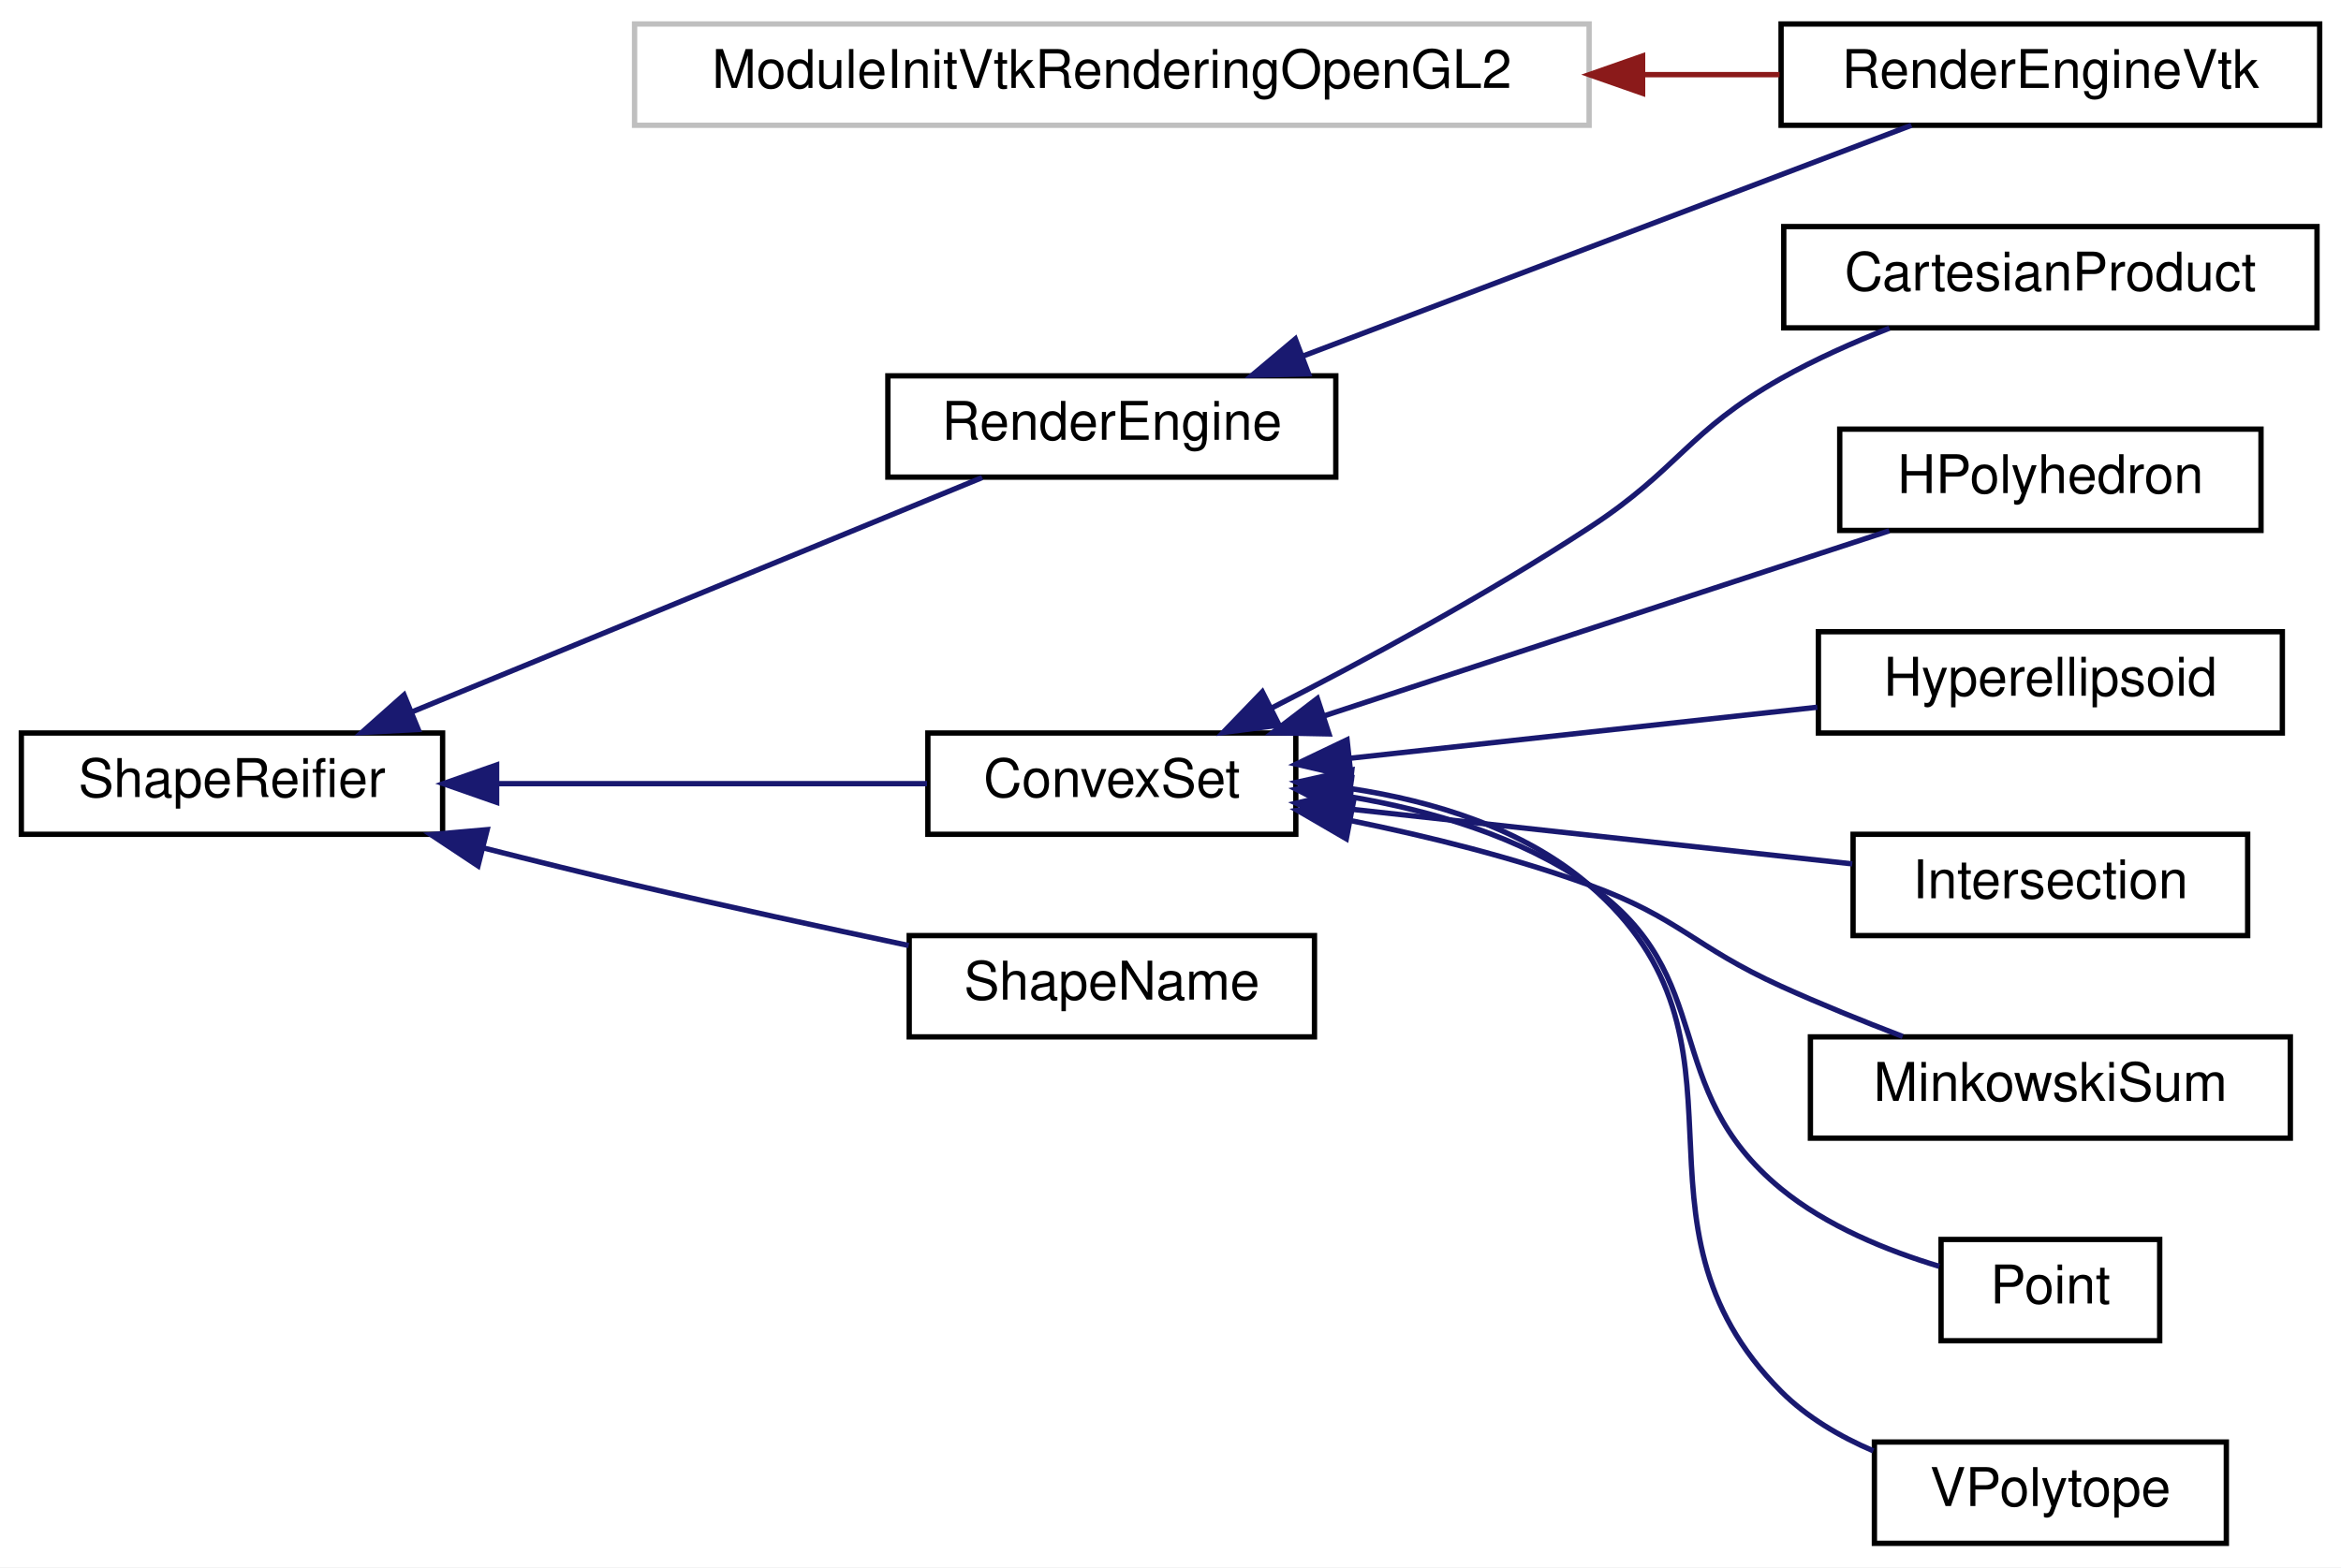
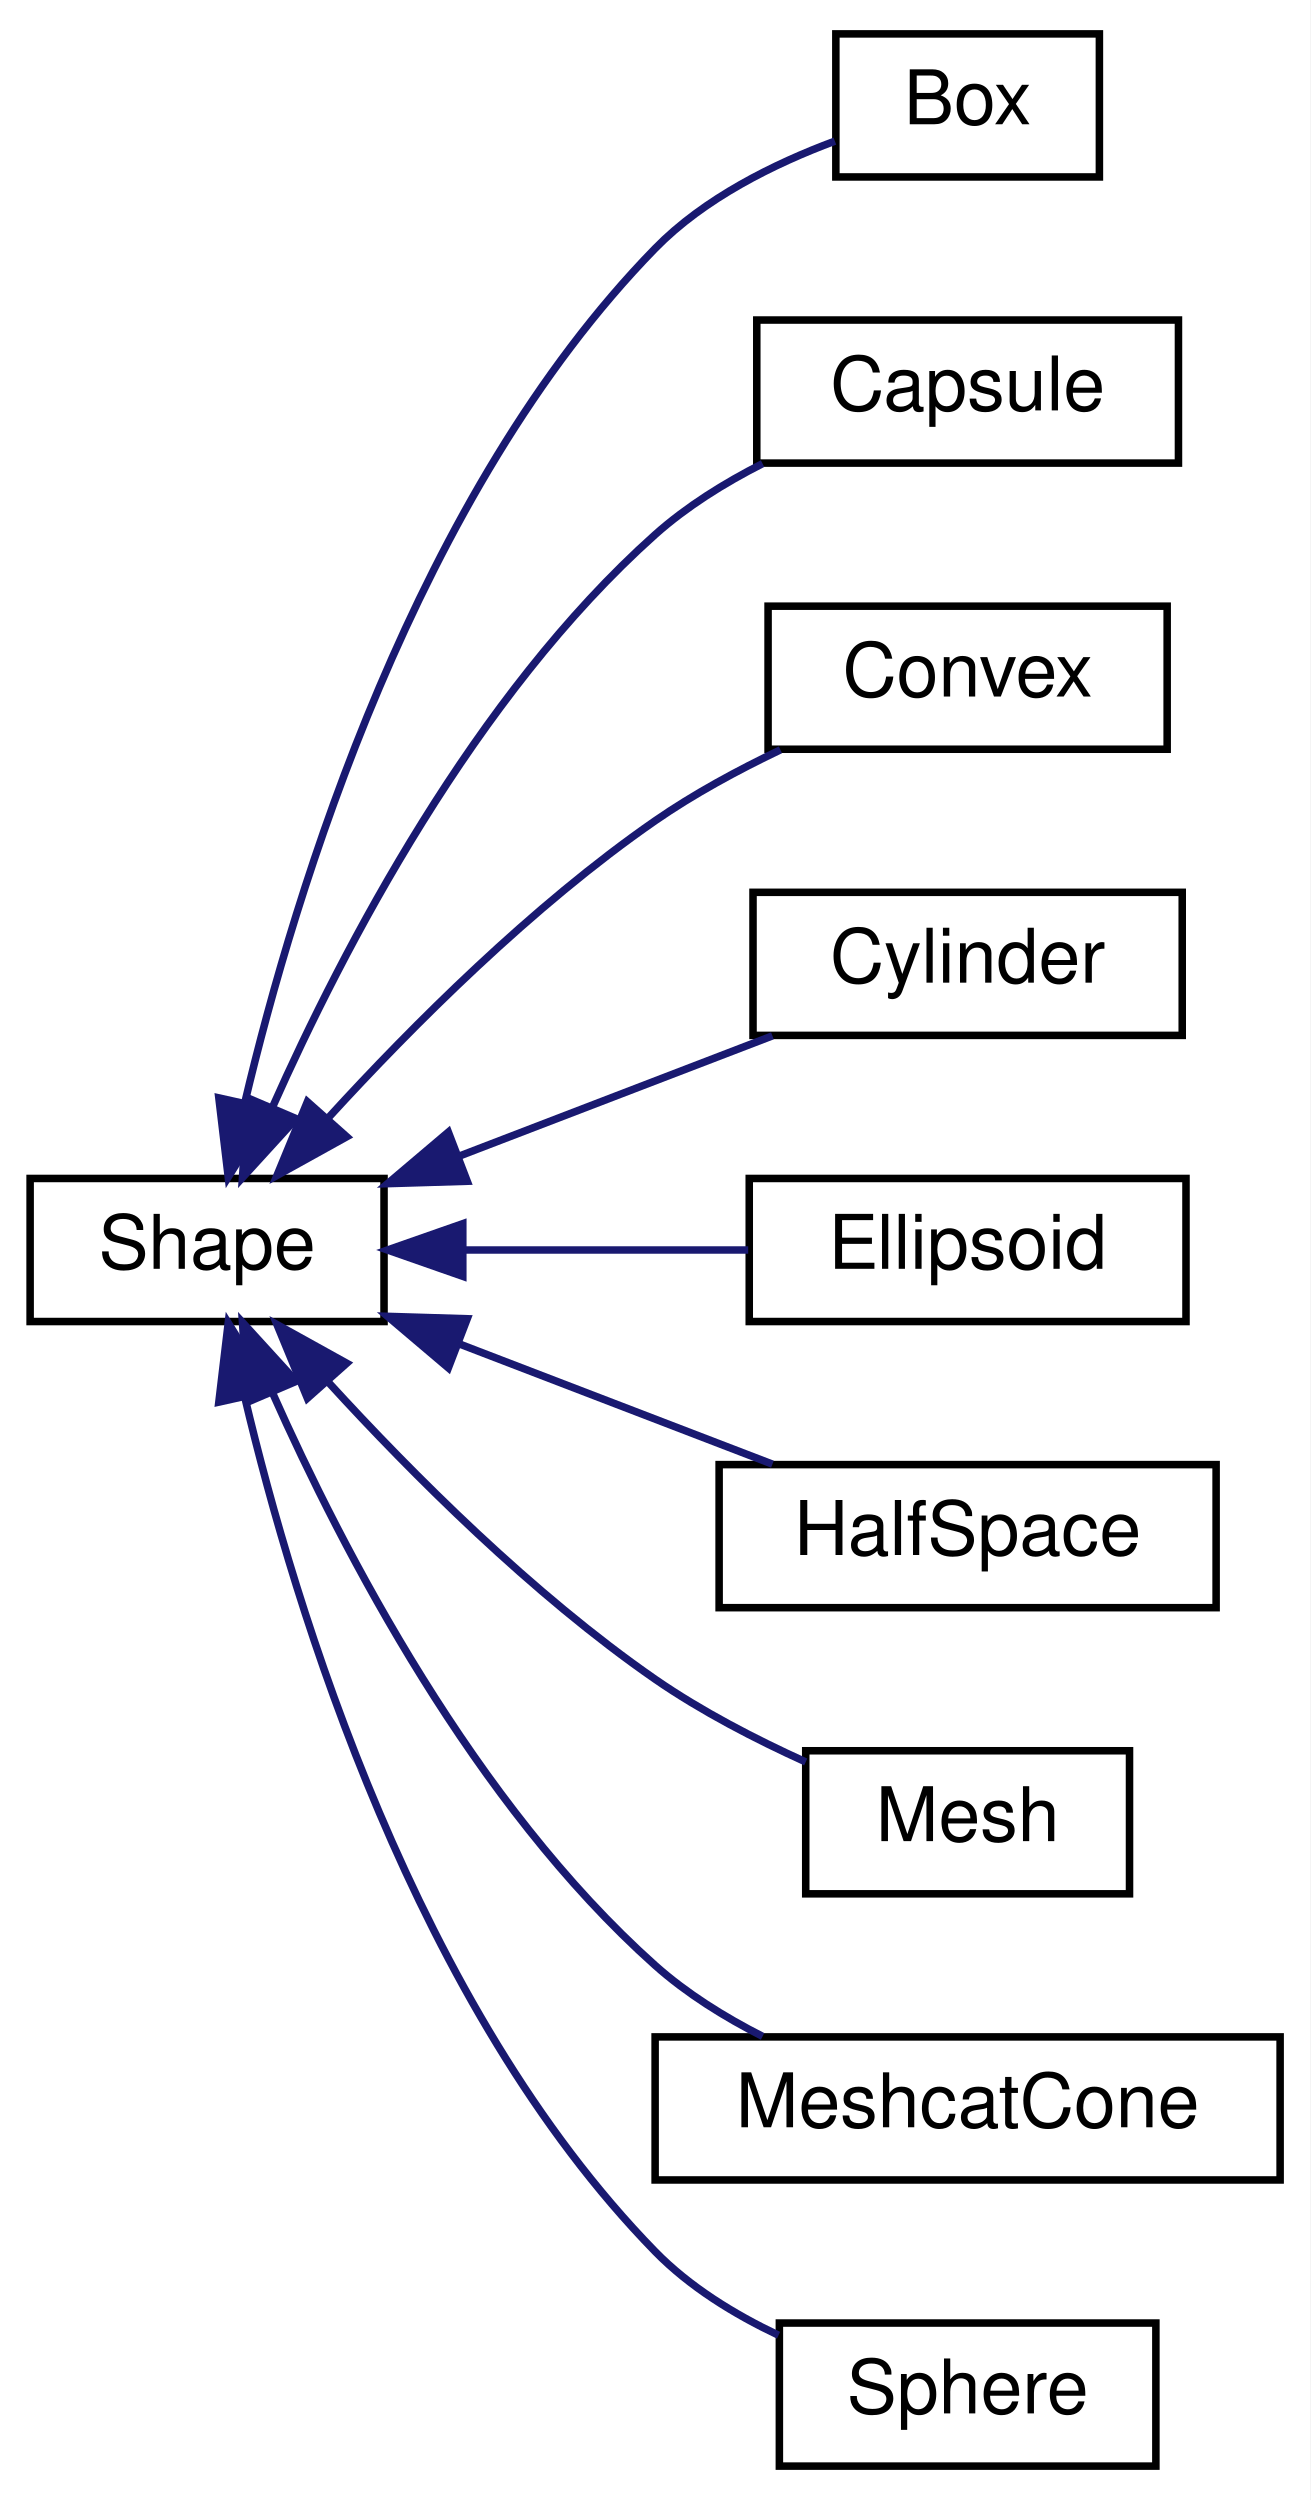
- <svg xmlns="http://www.w3.org/2000/svg" xmlns:xlink="http://www.w3.org/1999/xlink" width="439pt" height="294pt" viewBox="0.00 0.00 439.00 294.00">
-   <g id="graph0" class="graph" transform="scale(1 1) rotate(0) translate(4 290)">
-     <polygon fill="white" stroke="transparent" points="-4,4 -4,-290 435,-290 435,4 -4,4" />
+ <svg xmlns="http://www.w3.org/2000/svg" xmlns:xlink="http://www.w3.org/1999/xlink" width="174pt" height="332pt" viewBox="0.00 0.00 174.00 332.00">
+   <g id="graph0" class="graph" transform="scale(1 1) rotate(0) translate(4 328)">
+     <polygon fill="white" stroke="transparent" points="-4,4 -4,-328 170,-328 170,4 -4,4" />
    <g id="node1" class="node">
      <g id="a_node1">
-         <a xlink:title=" ">
-           <polygon fill="white" stroke="#bfbfbf" points="115,-266.5 115,-285.5 294,-285.5 294,-266.5 115,-266.5" />
-           <text text-anchor="middle" x="204.5" y="-273.5" font-family="Helvetica,sans-Serif" font-size="10.00">ModuleInitVtkRenderingOpenGL2</text>
+         <a xlink:href="classdrake_1_1geometry_1_1_shape.html" target="_top" xlink:title="The base interface for all shape specifications.">
+           <polygon fill="white" stroke="black" points="0,-152.5 0,-171.5 47,-171.5 47,-152.5 0,-152.5" />
+           <text text-anchor="middle" x="23.5" y="-159.5" font-family="Helvetica,sans-Serif" font-size="10.00">Shape</text>
        </a>
      </g>
    </g>
    <g id="node2" class="node">
      <g id="a_node2">
-         <a xlink:href="classdrake_1_1geometry_1_1render_1_1_render_engine_vtk.html" target="_top" xlink:title="See documentation of MakeRenderEngineVtk().">
-           <polygon fill="white" stroke="black" points="330,-266.5 330,-285.5 431,-285.5 431,-266.5 330,-266.5" />
-           <text text-anchor="middle" x="380.5" y="-273.5" font-family="Helvetica,sans-Serif" font-size="10.00">RenderEngineVtk</text>
+         <a xlink:href="classdrake_1_1geometry_1_1_box.html" target="_top" xlink:title="Definition of a box.">
+           <polygon fill="white" stroke="black" points="107,-304.5 107,-323.5 142,-323.5 142,-304.5 107,-304.5" />
+           <text text-anchor="middle" x="124.5" y="-311.5" font-family="Helvetica,sans-Serif" font-size="10.00">Box</text>
        </a>
      </g>
    </g>
    <g id="edge1" class="edge">
-       <path fill="none" stroke="#8b1a1a" d="M304.06,-276C312.89,-276 321.57,-276 329.71,-276" />
-       <polygon fill="#8b1a1a" stroke="#8b1a1a" points="304.03,-272.5 294.03,-276 304.03,-279.5 304.03,-272.5" />
+       <path fill="none" stroke="midnightblue" d="M28.51,-181.57C35.23,-209.9 51.27,-262.49 83,-295 89.51,-301.67 98.82,-306.26 106.87,-309.26" />
+       <polygon fill="midnightblue" stroke="midnightblue" points="31.9,-180.68 26.31,-171.68 25.06,-182.2 31.9,-180.68" />
    </g>
    <g id="node3" class="node">
      <g id="a_node3">
-         <a xlink:href="classdrake_1_1geometry_1_1_shape_reifier.html" target="_top" xlink:title="The interface for converting shape descriptions to real shapes.">
-           <polygon fill="white" stroke="black" points="0,-133.5 0,-152.5 79,-152.5 79,-133.5 0,-133.5" />
-           <text text-anchor="middle" x="39.5" y="-140.5" font-family="Helvetica,sans-Serif" font-size="10.00">ShapeReifier</text>
-         </a>
-       </g>
-     </g>
-     <g id="node4" class="node">
-       <g id="a_node4">
-         <a xlink:href="classdrake_1_1geometry_1_1optimization_1_1_convex_set.html" target="_top" xlink:title="Abstract base class for defining a convex set.">
-           <polygon fill="white" stroke="black" points="170,-133.5 170,-152.5 239,-152.5 239,-133.5 170,-133.5" />
-           <text text-anchor="middle" x="204.5" y="-140.5" font-family="Helvetica,sans-Serif" font-size="10.00">ConvexSet</text>
+         <a xlink:href="classdrake_1_1geometry_1_1_capsule.html" target="_top" xlink:title="Definition of a capsule.">
+           <polygon fill="white" stroke="black" points="96.5,-266.5 96.5,-285.5 152.5,-285.5 152.5,-266.5 96.5,-266.5" />
+           <text text-anchor="middle" x="124.5" y="-273.5" font-family="Helvetica,sans-Serif" font-size="10.00">Capsule</text>
        </a>
      </g>
    </g>
    <g id="edge2" class="edge">
-       <path fill="none" stroke="midnightblue" d="M89.17,-143C115.18,-143 146.55,-143 169.84,-143" />
-       <polygon fill="midnightblue" stroke="midnightblue" points="89.13,-139.5 79.13,-143 89.13,-146.5 89.13,-139.5" />
+       <path fill="none" stroke="midnightblue" d="M32.22,-181.04C41.55,-202.02 59.02,-235.59 83,-257 87.17,-260.72 92.2,-263.86 97.27,-266.43" />
+       <polygon fill="midnightblue" stroke="midnightblue" points="35.34,-179.44 28.2,-171.61 28.9,-182.19 35.34,-179.44" />
    </g>
-     <g id="node12" class="node">
-       <g id="a_node12">
-         <a xlink:href="classdrake_1_1geometry_1_1render_1_1_render_engine.html" target="_top" xlink:title="The engine for performing rasterization operations on geometry.">
-           <polygon fill="white" stroke="black" points="162.5,-200.5 162.5,-219.5 246.5,-219.5 246.5,-200.5 162.5,-200.5" />
-           <text text-anchor="middle" x="204.5" y="-207.5" font-family="Helvetica,sans-Serif" font-size="10.00">RenderEngine</text>
-         </a>
-       </g>
-     </g>
-     <g id="edge10" class="edge">
-       <path fill="none" stroke="midnightblue" d="M73.15,-156.42C104.83,-169.44 152.13,-188.88 180.19,-200.42" />
-       <polygon fill="midnightblue" stroke="midnightblue" points="74.43,-153.16 63.85,-152.6 71.77,-159.64 74.43,-153.16" />
-     </g>
-     <g id="node13" class="node">
-       <g id="a_node13">
-         <a xlink:href="classdrake_1_1geometry_1_1_shape_name.html" target="_top" xlink:title="Class that reports the name of the type of shape being reified (e.g., Sphere, Box,...">
-           <polygon fill="white" stroke="black" points="166.5,-95.5 166.5,-114.5 242.5,-114.5 242.5,-95.5 166.5,-95.5" />
-           <text text-anchor="middle" x="204.5" y="-102.5" font-family="Helvetica,sans-Serif" font-size="10.00">ShapeName</text>
-         </a>
-       </g>
-     </g>
-     <g id="edge12" class="edge">
-       <path fill="none" stroke="midnightblue" d="M86.73,-130.92C96.07,-128.56 105.84,-126.15 115,-124 131.83,-120.05 150.53,-115.99 166.4,-112.64" />
-       <polygon fill="midnightblue" stroke="midnightblue" points="85.64,-127.58 76.81,-133.44 87.36,-134.37 85.64,-127.58" />
-     </g>
-     <g id="node5" class="node">
-       <g id="a_node5">
-         <a xlink:href="classdrake_1_1geometry_1_1optimization_1_1_cartesian_product.html" target="_top" xlink:title="The Cartesian product of convex sets is a convex set: S = X₁ × X₂ × ⋯ × Xₙ = {(x₁,...">
-           <polygon fill="white" stroke="black" points="330.5,-228.5 330.5,-247.5 430.5,-247.5 430.5,-228.5 330.5,-228.5" />
-           <text text-anchor="middle" x="380.5" y="-235.5" font-family="Helvetica,sans-Serif" font-size="10.00">CartesianProduct</text>
+     <g id="node4" class="node">
+       <g id="a_node4">
+         <a xlink:href="classdrake_1_1geometry_1_1_convex.html" target="_top" xlink:title="Definition of a convex surface mesh.">
+           <polygon fill="white" stroke="black" points="98,-228.5 98,-247.5 151,-247.5 151,-228.5 98,-228.5" />
+           <text text-anchor="middle" x="124.5" y="-235.5" font-family="Helvetica,sans-Serif" font-size="10.00">Convex</text>
        </a>
      </g>
    </g>
    <g id="edge3" class="edge">
-       <path fill="none" stroke="midnightblue" d="M234.57,-157.24C252.19,-166.24 274.87,-178.49 294,-191 310.97,-202.09 312.35,-209.04 330,-219 336.33,-222.57 343.47,-225.75 350.31,-228.44" />
-       <polygon fill="midnightblue" stroke="midnightblue" points="235.87,-153.97 225.37,-152.6 232.72,-160.22 235.87,-153.97" />
+       <path fill="none" stroke="midnightblue" d="M39.65,-179.61C50.77,-191.77 66.71,-207.72 83,-219 88.11,-222.54 93.98,-225.72 99.64,-228.42" />
+       <polygon fill="midnightblue" stroke="midnightblue" points="42.05,-177.04 32.78,-171.9 36.82,-181.69 42.05,-177.04" />
    </g>
-     <g id="node6" class="node">
-       <g id="a_node6">
-         <a xlink:href="classdrake_1_1geometry_1_1optimization_1_1_h_polyhedron.html" target="_top" xlink:title="Implements a polyhedral convex set using the half-space representation: {x| A x ≤ b}.">
-           <polygon fill="white" stroke="black" points="341,-190.5 341,-209.5 420,-209.5 420,-190.5 341,-190.5" />
-           <text text-anchor="middle" x="380.5" y="-197.5" font-family="Helvetica,sans-Serif" font-size="10.00">HPolyhedron</text>
+     <g id="node5" class="node">
+       <g id="a_node5">
+         <a xlink:href="classdrake_1_1geometry_1_1_cylinder.html" target="_top" xlink:title="Definition of a cylinder.">
+           <polygon fill="white" stroke="black" points="96,-190.5 96,-209.5 153,-209.5 153,-190.5 96,-190.5" />
+           <text text-anchor="middle" x="124.5" y="-197.5" font-family="Helvetica,sans-Serif" font-size="10.00">Cylinder</text>
        </a>
      </g>
    </g>
    <g id="edge4" class="edge">
-       <path fill="none" stroke="midnightblue" d="M244.13,-155.66C276.21,-166.16 321.14,-180.88 350.28,-190.43" />
-       <polygon fill="midnightblue" stroke="midnightblue" points="245.22,-152.33 234.62,-152.54 243.04,-158.98 245.22,-152.33" />
+       <path fill="none" stroke="midnightblue" d="M56.91,-174.44C70.46,-179.64 85.95,-185.59 98.58,-190.44" />
+       <polygon fill="midnightblue" stroke="midnightblue" points="58.05,-171.13 47.46,-170.81 55.54,-177.66 58.05,-171.13" />
    </g>
-     <g id="node7" class="node">
-       <g id="a_node7">
-         <a xlink:href="classdrake_1_1geometry_1_1optimization_1_1_hyperellipsoid.html" target="_top" xlink:title="Implements an ellipsoidal convex set represented by the quadratic form {x | (x-center)ᵀAᵀA(x-center) ...">
-           <polygon fill="white" stroke="black" points="337,-152.5 337,-171.5 424,-171.5 424,-152.5 337,-152.5" />
-           <text text-anchor="middle" x="380.5" y="-159.5" font-family="Helvetica,sans-Serif" font-size="10.00">Hyperellipsoid</text>
+     <g id="node6" class="node">
+       <g id="a_node6">
+         <a xlink:href="classdrake_1_1geometry_1_1_ellipsoid.html" target="_top" xlink:title="Definition of an ellipsoid.">
+           <polygon fill="white" stroke="black" points="95.5,-152.5 95.5,-171.5 153.5,-171.5 153.5,-152.5 95.5,-152.5" />
+           <text text-anchor="middle" x="124.5" y="-159.5" font-family="Helvetica,sans-Serif" font-size="10.00">Ellipsoid</text>
        </a>
      </g>
    </g>
    <g id="edge5" class="edge">
-       <path fill="none" stroke="midnightblue" d="M249.3,-147.78C276.09,-150.71 310.21,-154.43 336.8,-157.34" />
-       <polygon fill="midnightblue" stroke="midnightblue" points="249.37,-144.27 239.05,-146.66 248.61,-151.23 249.37,-144.27" />
+       <path fill="none" stroke="midnightblue" d="M57.72,-162C69.94,-162 83.64,-162 95.36,-162" />
+       <polygon fill="midnightblue" stroke="midnightblue" points="57.46,-158.5 47.46,-162 57.46,-165.5 57.46,-158.5" />
    </g>
-     <g id="node8" class="node">
-       <g id="a_node8">
-         <a xlink:href="classdrake_1_1geometry_1_1optimization_1_1_intersection.html" target="_top" xlink:title="A convex set that represents the intersection of multiple sets: S = X₁ ∩ X₂ ∩ ...">
-           <polygon fill="white" stroke="black" points="343.5,-114.5 343.5,-133.5 417.5,-133.5 417.5,-114.5 343.5,-114.5" />
-           <text text-anchor="middle" x="380.5" y="-121.5" font-family="Helvetica,sans-Serif" font-size="10.00">Intersection</text>
+     <g id="node7" class="node">
+       <g id="a_node7">
+         <a xlink:href="classdrake_1_1geometry_1_1_half_space.html" target="_top" xlink:title="Definition of a half space.">
+           <polygon fill="white" stroke="black" points="91.5,-114.5 91.5,-133.5 157.5,-133.5 157.5,-114.5 91.5,-114.5" />
+           <text text-anchor="middle" x="124.5" y="-121.5" font-family="Helvetica,sans-Serif" font-size="10.00">HalfSpace</text>
        </a>
      </g>
    </g>
    <g id="edge6" class="edge">
-       <path fill="none" stroke="midnightblue" d="M249.33,-138.21C278.37,-135.04 316.02,-130.93 343.35,-127.95" />
-       <polygon fill="midnightblue" stroke="midnightblue" points="248.61,-134.77 239.05,-139.34 249.37,-141.73 248.61,-134.77" />
+       <path fill="none" stroke="midnightblue" d="M56.91,-149.56C70.46,-144.36 85.95,-138.41 98.58,-133.56" />
+       <polygon fill="midnightblue" stroke="midnightblue" points="55.54,-146.34 47.46,-153.19 58.05,-152.87 55.54,-146.34" />
    </g>
-     <g id="node9" class="node">
-       <g id="a_node9">
-         <a xlink:href="classdrake_1_1geometry_1_1optimization_1_1_minkowski_sum.html" target="_top" xlink:title="A convex set that represents the Minkowski sum of multiple sets: S = X₁ ⨁ X₂ ⨁ ...">
-           <polygon fill="white" stroke="black" points="335.5,-76.5 335.5,-95.5 425.5,-95.5 425.5,-76.5 335.5,-76.5" />
-           <text text-anchor="middle" x="380.5" y="-83.5" font-family="Helvetica,sans-Serif" font-size="10.00">MinkowskiSum</text>
+     <g id="node8" class="node">
+       <g id="a_node8">
+         <a xlink:href="classdrake_1_1geometry_1_1_mesh.html" target="_top" xlink:title="Definition of a general (possibly non-convex) triangular surface mesh.">
+           <polygon fill="white" stroke="black" points="103,-76.5 103,-95.5 146,-95.5 146,-76.5 103,-76.5" />
+           <text text-anchor="middle" x="124.5" y="-83.5" font-family="Helvetica,sans-Serif" font-size="10.00">Mesh</text>
        </a>
      </g>
    </g>
    <g id="edge7" class="edge">
-       <path fill="none" stroke="midnightblue" d="M249.49,-136.03C263.91,-133.09 279.86,-129.14 294,-124 311,-117.82 313.53,-112.48 330,-105 337.29,-101.69 345.35,-98.44 352.8,-95.58" />
-       <polygon fill="midnightblue" stroke="midnightblue" points="248.47,-132.66 239.31,-137.99 249.79,-139.53 248.47,-132.66" />
+       <path fill="none" stroke="midnightblue" d="M39.65,-144.39C50.77,-132.23 66.71,-116.28 83,-105 89.13,-100.76 96.36,-97.02 103,-94.01" />
+       <polygon fill="midnightblue" stroke="midnightblue" points="36.82,-142.31 32.78,-152.1 42.05,-146.96 36.82,-142.31" />
    </g>
-     <g id="node10" class="node">
-       <g id="a_node10">
-         <a xlink:href="classdrake_1_1geometry_1_1optimization_1_1_point.html" target="_top" xlink:title="A convex set that contains exactly one element.">
-           <polygon fill="white" stroke="black" points="360,-38.5 360,-57.5 401,-57.5 401,-38.5 360,-38.5" />
-           <text text-anchor="middle" x="380.5" y="-45.5" font-family="Helvetica,sans-Serif" font-size="10.00">Point</text>
+     <g id="node9" class="node">
+       <g id="a_node9">
+         <a xlink:href="classdrake_1_1geometry_1_1_meshcat_cone.html" target="_top" xlink:title="Definition of a cone.">
+           <polygon fill="white" stroke="black" points="83,-38.5 83,-57.5 166,-57.5 166,-38.5 83,-38.5" />
+           <text text-anchor="middle" x="124.5" y="-45.5" font-family="Helvetica,sans-Serif" font-size="10.00">MeshcatCone</text>
        </a>
      </g>
    </g>
    <g id="edge8" class="edge">
-       <path fill="none" stroke="midnightblue" d="M249.34,-140.51C264.55,-137.94 281.02,-133.06 294,-124 318.57,-106.85 306.83,-86 330,-67 338.54,-59.99 349.95,-55.38 359.66,-52.46" />
-       <polygon fill="midnightblue" stroke="midnightblue" points="248.5,-137.1 239.08,-141.95 249.47,-144.03 248.5,-137.1" />
+       <path fill="none" stroke="midnightblue" d="M32.22,-142.96C41.55,-121.98 59.02,-88.41 83,-67 87.17,-63.28 92.2,-60.14 97.27,-57.57" />
+       <polygon fill="midnightblue" stroke="midnightblue" points="28.9,-141.81 28.2,-152.39 35.34,-144.56 28.9,-141.81" />
    </g>
-     <g id="node11" class="node">
-       <g id="a_node11">
-         <a xlink:href="classdrake_1_1geometry_1_1optimization_1_1_v_polytope.html" target="_top" xlink:title="A polytope described using the vertex representation.">
-           <polygon fill="white" stroke="black" points="347.5,-0.5 347.5,-19.5 413.5,-19.5 413.5,-0.5 347.5,-0.5" />
-           <text text-anchor="middle" x="380.5" y="-7.5" font-family="Helvetica,sans-Serif" font-size="10.00">VPolytope</text>
+     <g id="node10" class="node">
+       <g id="a_node10">
+         <a xlink:href="classdrake_1_1geometry_1_1_sphere.html" target="_top" xlink:title="Definition of sphere.">
+           <polygon fill="white" stroke="black" points="99.5,-0.5 99.5,-19.5 149.5,-19.5 149.5,-0.5 99.5,-0.5" />
+           <text text-anchor="middle" x="124.5" y="-7.5" font-family="Helvetica,sans-Serif" font-size="10.00">Sphere</text>
        </a>
      </g>
    </g>
    <g id="edge9" class="edge">
-       <path fill="none" stroke="midnightblue" d="M249.23,-142.08C264.88,-139.72 281.68,-134.59 294,-124 328.24,-94.57 298.14,-61 330,-29 334.81,-24.17 340.97,-20.55 347.3,-17.84" />
-       <polygon fill="midnightblue" stroke="midnightblue" points="248.7,-138.62 239.17,-143.26 249.51,-145.57 248.7,-138.62" />
-     </g>
-     <g id="edge11" class="edge">
-       <path fill="none" stroke="midnightblue" d="M240.28,-223.19C274.04,-236 324.45,-255.12 354.45,-266.5" />
-       <polygon fill="midnightblue" stroke="midnightblue" points="241.39,-219.87 230.8,-219.6 238.91,-226.42 241.39,-219.87" />
+       <path fill="none" stroke="midnightblue" d="M28.51,-142.43C35.23,-114.1 51.27,-61.51 83,-29 87.56,-24.33 93.48,-20.68 99.39,-17.88" />
+       <polygon fill="midnightblue" stroke="midnightblue" points="25.06,-141.8 26.31,-152.32 31.9,-143.32 25.06,-141.8" />
    </g>
  </g>
</svg>
